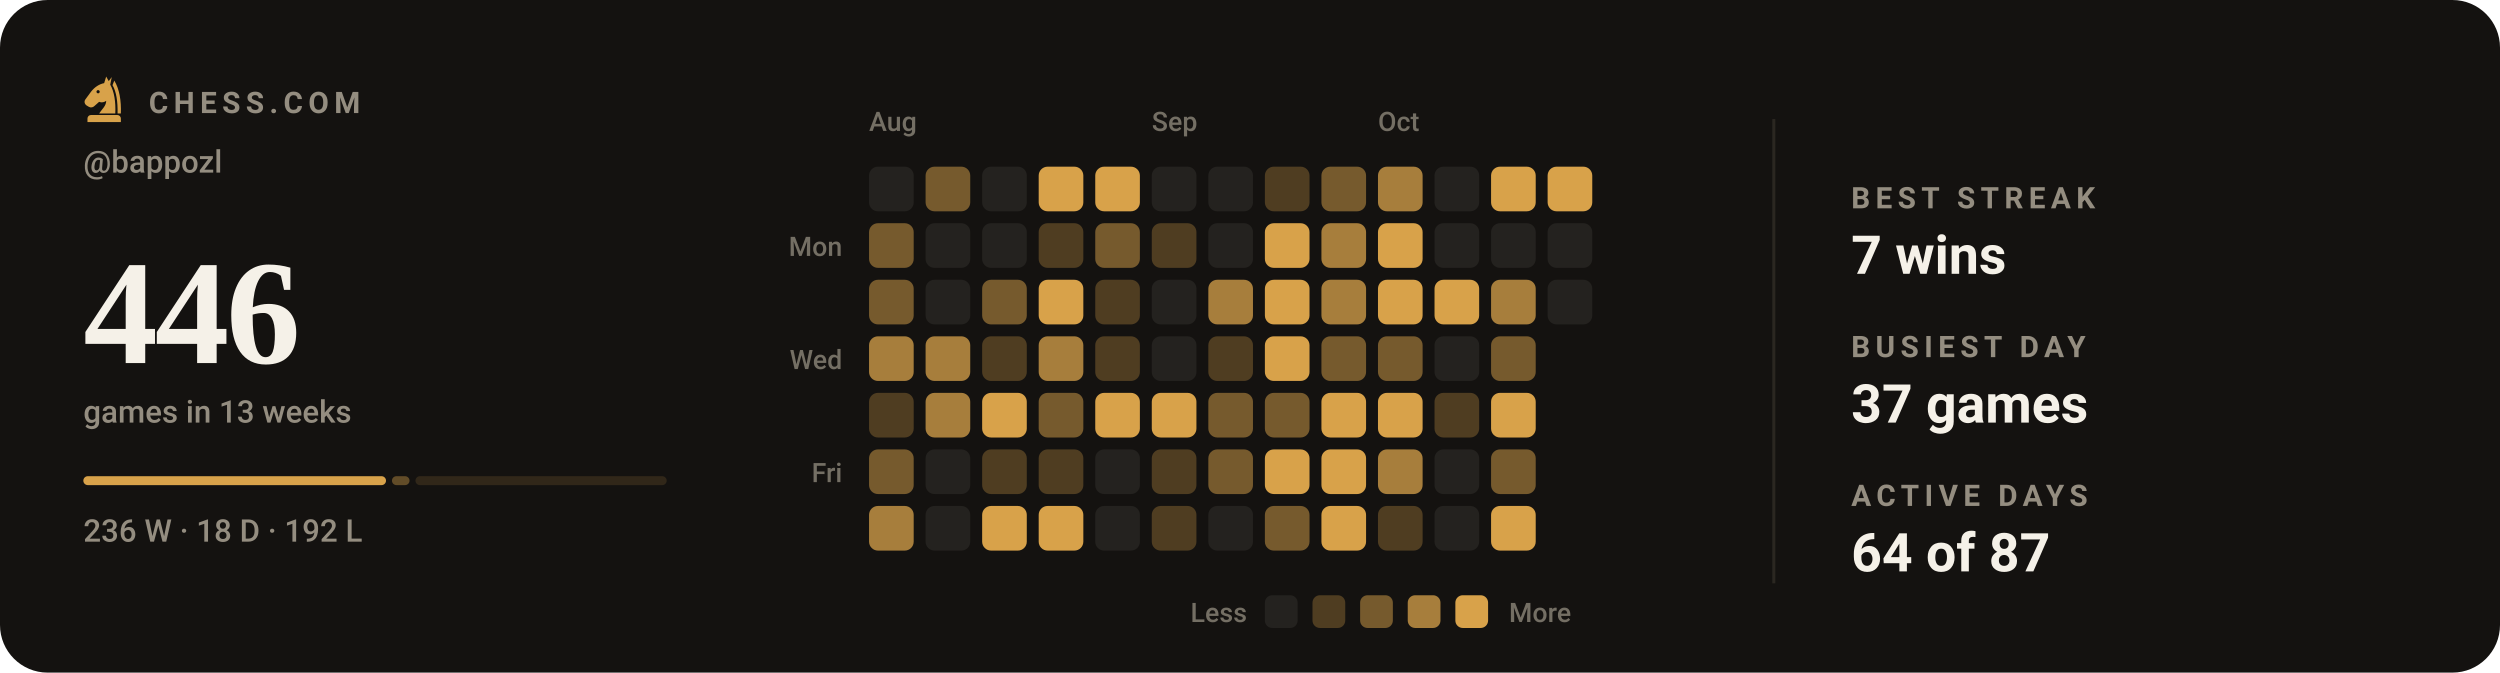
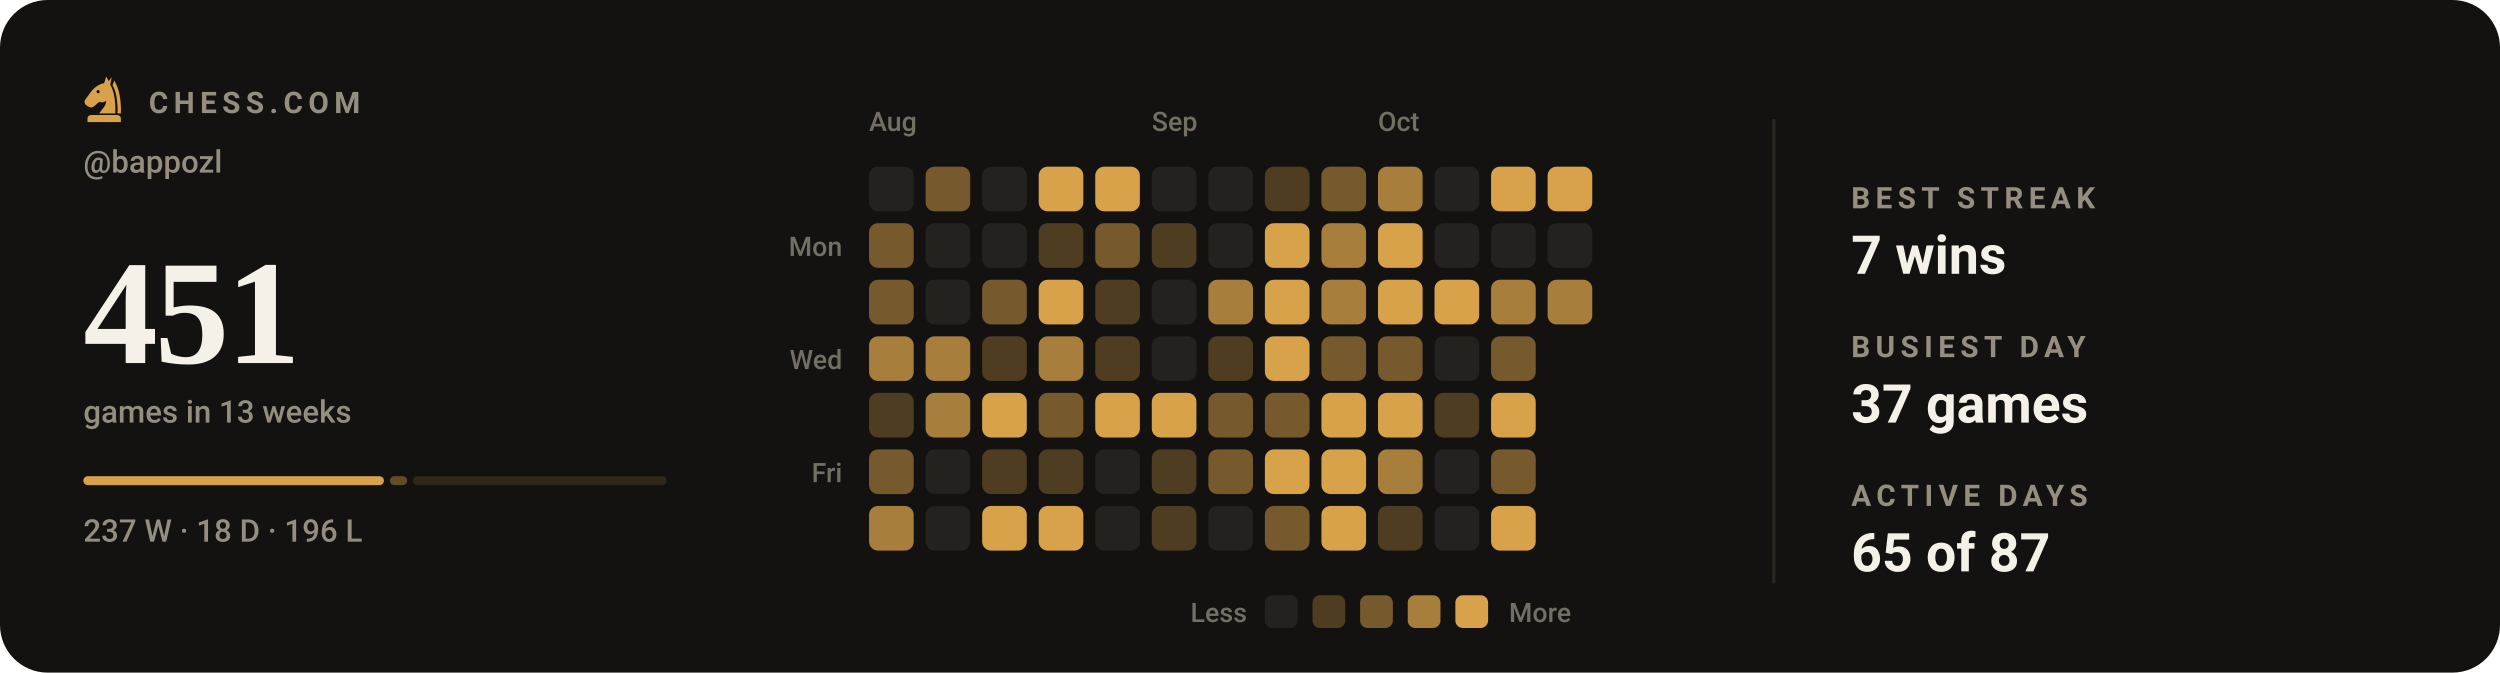
- <svg xmlns="http://www.w3.org/2000/svg" viewBox="0 0 840 226" width="840" height="226" role="img" aria-label="Chess.com activity for bappozl: 446 games in the last 13 weeks">
+ <svg xmlns="http://www.w3.org/2000/svg" viewBox="0 0 840 226" width="840" height="226" role="img" aria-label="Chess.com activity for bappozl: 451 games in the last 13 weeks">
  <style>svg{font-family:-apple-system,BlinkMacSystemFont,'Segoe UI',Roboto,'Helvetica Neue',Arial,sans-serif}text{fill:#f5f1e8;white-space:pre}.bg{fill:#141210}.acc{fill:#d8a24a}.win{fill:#1baf7a}.draw{fill:#8b8f96}.loss{fill:#d03b3b}.lbl{font-size:10px;font-weight:600;letter-spacing:.18em;fill:#948d80}.cap{font-size:10.5px;font-weight:500;fill:#948d80}.num{font-family:Georgia,'Times New Roman',Times,serif;font-weight:700;letter-spacing:-.02em}.tick{font-size:9px;font-weight:500;fill:#948d80;opacity:.75}.dl{font-size:10px;font-weight:600}.rule{stroke:#2b2721;stroke-width:1;fill:none}.grid{stroke:#2b2721;stroke-width:1;fill:none;opacity:.7}.ln{fill:none;stroke:#d8a24a;stroke-width:2;stroke-linecap:round;stroke-linejoin:round}.ring{stroke:#141210;stroke-width:2}.hollow{fill:none;stroke-width:1.5}.sq{fill:#f5f1e8;opacity:.035}</style>
  <rect class="bg" width="840" height="226" rx="16" />
  <g class="acc" transform="translate(26.5,24.7) scale(0.17)">
    <path fill-rule="evenodd" d="M54 6L50 19C40 21 31 27 24 36L13 51C10 55 11 60 15 63L20 66C24 68 28 67 31 64L40 56C45 58 50 57 54 54C54 64 46 70 40 79H72C73 56 70 36 62 22L65 7L59 15zM41.2 36a3.2 3.2 0 1 0-6.4 0 3.2 3.2 0 1 0 6.4 0z" />
    <path d="M70 14C80 30 84 54 83 79H76.5C77 55 74 36 66.5 23z" />
    <path d="M24 82h52a7 7 0 0 1 7 7v7H17v-7a7 7 0 0 1 7-7z" />
  </g>
  <text class="lbl" x="50" y="38">CHESS.COM</text>
  <text class="cap" x="28" y="58">@bappozl</text>
-   <text class="num" x="28" y="122" style="font-size:50px">446</text>
+   <text class="num" x="28" y="122" style="font-size:50px">451</text>
  <text class="cap" x="28" y="142">games in 13 weeks</text>
-   <rect x="28.0" y="160" width="101.7" height="3" rx="1.5" fill="#d8a24a" opacity="1" />
-   <rect x="131.7" y="160" width="5.9" height="3" rx="1.5" fill="#d8a24a" opacity="0.4" />
-   <rect x="139.6" y="160" width="84.4" height="3" rx="1.5" fill="#d8a24a" opacity="0.15" />
-   <text class="cap" x="28" y="182">236 W · 18 D · 192 L</text>
+   <rect x="28.0" y="160" width="101.0" height="3" rx="1.5" fill="#d8a24a" opacity="1" />
+   <rect x="131.0" y="160" width="5.8" height="3" rx="1.5" fill="#d8a24a" opacity="0.4" />
+   <rect x="138.8" y="160" width="85.2" height="3" rx="1.5" fill="#d8a24a" opacity="0.15" />
+   <text class="cap" x="28" y="182">237 W · 18 D · 196 L</text>
  <text class="tick" x="292" y="44">Aug</text>
  <text class="tick" x="387" y="44">Sep</text>
  <text class="tick" x="463" y="44">Oct</text>
  <text class="tick" x="283" y="86" text-anchor="end">Mon</text>
  <text class="tick" x="283" y="124" text-anchor="end">Wed</text>
  <text class="tick" x="283" y="162" text-anchor="end">Fri</text>
  <rect x="292" y="56" width="15" height="15" rx="3" fill="#24221f" />
  <rect x="292" y="75" width="15" height="15" rx="3" fill="#765a2d" />
  <rect x="292" y="94" width="15" height="15" rx="3" fill="#765a2d" />
  <rect x="292" y="113" width="15" height="15" rx="3" fill="#a77e3c" />
  <rect x="292" y="132" width="15" height="15" rx="3" fill="#4f3d21" />
  <rect x="292" y="151" width="15" height="15" rx="3" fill="#765a2d" />
  <rect x="292" y="170" width="15" height="15" rx="3" fill="#a77e3c" />
  <rect x="311" y="56" width="15" height="15" rx="3" fill="#765a2d" />
  <rect x="311" y="75" width="15" height="15" rx="3" fill="#24221f" />
  <rect x="311" y="94" width="15" height="15" rx="3" fill="#24221f" />
  <rect x="311" y="113" width="15" height="15" rx="3" fill="#a77e3c" />
  <rect x="311" y="132" width="15" height="15" rx="3" fill="#a77e3c" />
  <rect x="311" y="151" width="15" height="15" rx="3" fill="#24221f" />
  <rect x="311" y="170" width="15" height="15" rx="3" fill="#24221f" />
  <rect x="330" y="56" width="15" height="15" rx="3" fill="#24221f" />
  <rect x="330" y="75" width="15" height="15" rx="3" fill="#24221f" />
  <rect x="330" y="94" width="15" height="15" rx="3" fill="#765a2d" />
  <rect x="330" y="113" width="15" height="15" rx="3" fill="#4f3d21" />
  <rect x="330" y="132" width="15" height="15" rx="3" fill="#d8a24a" />
  <rect x="330" y="151" width="15" height="15" rx="3" fill="#4f3d21" />
  <rect x="330" y="170" width="15" height="15" rx="3" fill="#d8a24a" />
  <rect x="349" y="56" width="15" height="15" rx="3" fill="#d8a24a" />
  <rect x="349" y="75" width="15" height="15" rx="3" fill="#4f3d21" />
  <rect x="349" y="94" width="15" height="15" rx="3" fill="#d8a24a" />
  <rect x="349" y="113" width="15" height="15" rx="3" fill="#a77e3c" />
  <rect x="349" y="132" width="15" height="15" rx="3" fill="#765a2d" />
  <rect x="349" y="151" width="15" height="15" rx="3" fill="#4f3d21" />
  <rect x="349" y="170" width="15" height="15" rx="3" fill="#d8a24a" />
  <rect x="368" y="56" width="15" height="15" rx="3" fill="#d8a24a" />
  <rect x="368" y="75" width="15" height="15" rx="3" fill="#765a2d" />
  <rect x="368" y="94" width="15" height="15" rx="3" fill="#4f3d21" />
  <rect x="368" y="113" width="15" height="15" rx="3" fill="#4f3d21" />
  <rect x="368" y="132" width="15" height="15" rx="3" fill="#d8a24a" />
  <rect x="368" y="151" width="15" height="15" rx="3" fill="#24221f" />
  <rect x="368" y="170" width="15" height="15" rx="3" fill="#24221f" />
  <rect x="387" y="56" width="15" height="15" rx="3" fill="#24221f" />
  <rect x="387" y="75" width="15" height="15" rx="3" fill="#4f3d21" />
  <rect x="387" y="94" width="15" height="15" rx="3" fill="#24221f" />
  <rect x="387" y="113" width="15" height="15" rx="3" fill="#24221f" />
  <rect x="387" y="132" width="15" height="15" rx="3" fill="#d8a24a" />
  <rect x="387" y="151" width="15" height="15" rx="3" fill="#4f3d21" />
  <rect x="387" y="170" width="15" height="15" rx="3" fill="#4f3d21" />
  <rect x="406" y="56" width="15" height="15" rx="3" fill="#24221f" />
  <rect x="406" y="75" width="15" height="15" rx="3" fill="#24221f" />
  <rect x="406" y="94" width="15" height="15" rx="3" fill="#a77e3c" />
  <rect x="406" y="113" width="15" height="15" rx="3" fill="#4f3d21" />
  <rect x="406" y="132" width="15" height="15" rx="3" fill="#765a2d" />
  <rect x="406" y="151" width="15" height="15" rx="3" fill="#765a2d" />
  <rect x="406" y="170" width="15" height="15" rx="3" fill="#24221f" />
  <rect x="425" y="56" width="15" height="15" rx="3" fill="#4f3d21" />
  <rect x="425" y="75" width="15" height="15" rx="3" fill="#d8a24a" />
  <rect x="425" y="94" width="15" height="15" rx="3" fill="#d8a24a" />
  <rect x="425" y="113" width="15" height="15" rx="3" fill="#d8a24a" />
  <rect x="425" y="132" width="15" height="15" rx="3" fill="#765a2d" />
  <rect x="425" y="151" width="15" height="15" rx="3" fill="#d8a24a" />
  <rect x="425" y="170" width="15" height="15" rx="3" fill="#765a2d" />
  <rect x="444" y="56" width="15" height="15" rx="3" fill="#765a2d" />
  <rect x="444" y="75" width="15" height="15" rx="3" fill="#a77e3c" />
  <rect x="444" y="94" width="15" height="15" rx="3" fill="#a77e3c" />
  <rect x="444" y="113" width="15" height="15" rx="3" fill="#765a2d" />
  <rect x="444" y="132" width="15" height="15" rx="3" fill="#d8a24a" />
  <rect x="444" y="151" width="15" height="15" rx="3" fill="#d8a24a" />
  <rect x="444" y="170" width="15" height="15" rx="3" fill="#d8a24a" />
  <rect x="463" y="56" width="15" height="15" rx="3" fill="#a77e3c" />
  <rect x="463" y="75" width="15" height="15" rx="3" fill="#d8a24a" />
  <rect x="463" y="94" width="15" height="15" rx="3" fill="#d8a24a" />
  <rect x="463" y="113" width="15" height="15" rx="3" fill="#765a2d" />
  <rect x="463" y="132" width="15" height="15" rx="3" fill="#d8a24a" />
  <rect x="463" y="151" width="15" height="15" rx="3" fill="#a77e3c" />
  <rect x="463" y="170" width="15" height="15" rx="3" fill="#4f3d21" />
  <rect x="482" y="56" width="15" height="15" rx="3" fill="#24221f" />
  <rect x="482" y="75" width="15" height="15" rx="3" fill="#24221f" />
  <rect x="482" y="94" width="15" height="15" rx="3" fill="#d8a24a" />
  <rect x="482" y="113" width="15" height="15" rx="3" fill="#24221f" />
  <rect x="482" y="132" width="15" height="15" rx="3" fill="#4f3d21" />
  <rect x="482" y="151" width="15" height="15" rx="3" fill="#24221f" />
  <rect x="482" y="170" width="15" height="15" rx="3" fill="#24221f" />
  <rect x="501" y="56" width="15" height="15" rx="3" fill="#d8a24a" />
  <rect x="501" y="75" width="15" height="15" rx="3" fill="#24221f" />
  <rect x="501" y="94" width="15" height="15" rx="3" fill="#a77e3c" />
  <rect x="501" y="113" width="15" height="15" rx="3" fill="#765a2d" />
  <rect x="501" y="132" width="15" height="15" rx="3" fill="#d8a24a" />
  <rect x="501" y="151" width="15" height="15" rx="3" fill="#765a2d" />
  <rect x="501" y="170" width="15" height="15" rx="3" fill="#d8a24a" />
  <rect x="520" y="56" width="15" height="15" rx="3" fill="#d8a24a" />
  <rect x="520" y="75" width="15" height="15" rx="3" fill="#24221f" />
-   <rect x="520" y="94" width="15" height="15" rx="3" fill="#24221f" />
+   <rect x="520" y="94" width="15" height="15" rx="3" fill="#a77e3c" />
  <text class="tick" x="419" y="209" text-anchor="end">Less</text>
  <rect x="425" y="200" width="11" height="11" rx="2.5" fill="#24221f" />
  <rect x="441" y="200" width="11" height="11" rx="2.5" fill="#4f3d21" />
  <rect x="457" y="200" width="11" height="11" rx="2.5" fill="#765a2d" />
  <rect x="473" y="200" width="11" height="11" rx="2.5" fill="#a77e3c" />
  <rect x="489" y="200" width="11" height="11" rx="2.5" fill="#d8a24a" />
  <text class="tick" x="507" y="209">More</text>
  <line class="rule" x1="596" y1="40" x2="596" y2="196" />
  <text class="lbl" x="622" y="70">BEST STREAK</text>
  <text x="622" y="92" style="font-size:18px;font-weight:600">7 wins</text>
  <text class="lbl" x="622" y="120">BUSIEST DAY</text>
  <text x="622" y="142" style="font-size:18px;font-weight:600">37 games</text>
  <text class="lbl" x="622" y="170">ACTIVE DAYS</text>
-   <text x="622" y="192" style="font-size:18px;font-weight:600">64 of 87</text>
+   <text x="622" y="192" style="font-size:18px;font-weight:600">65 of 87</text>
</svg>
